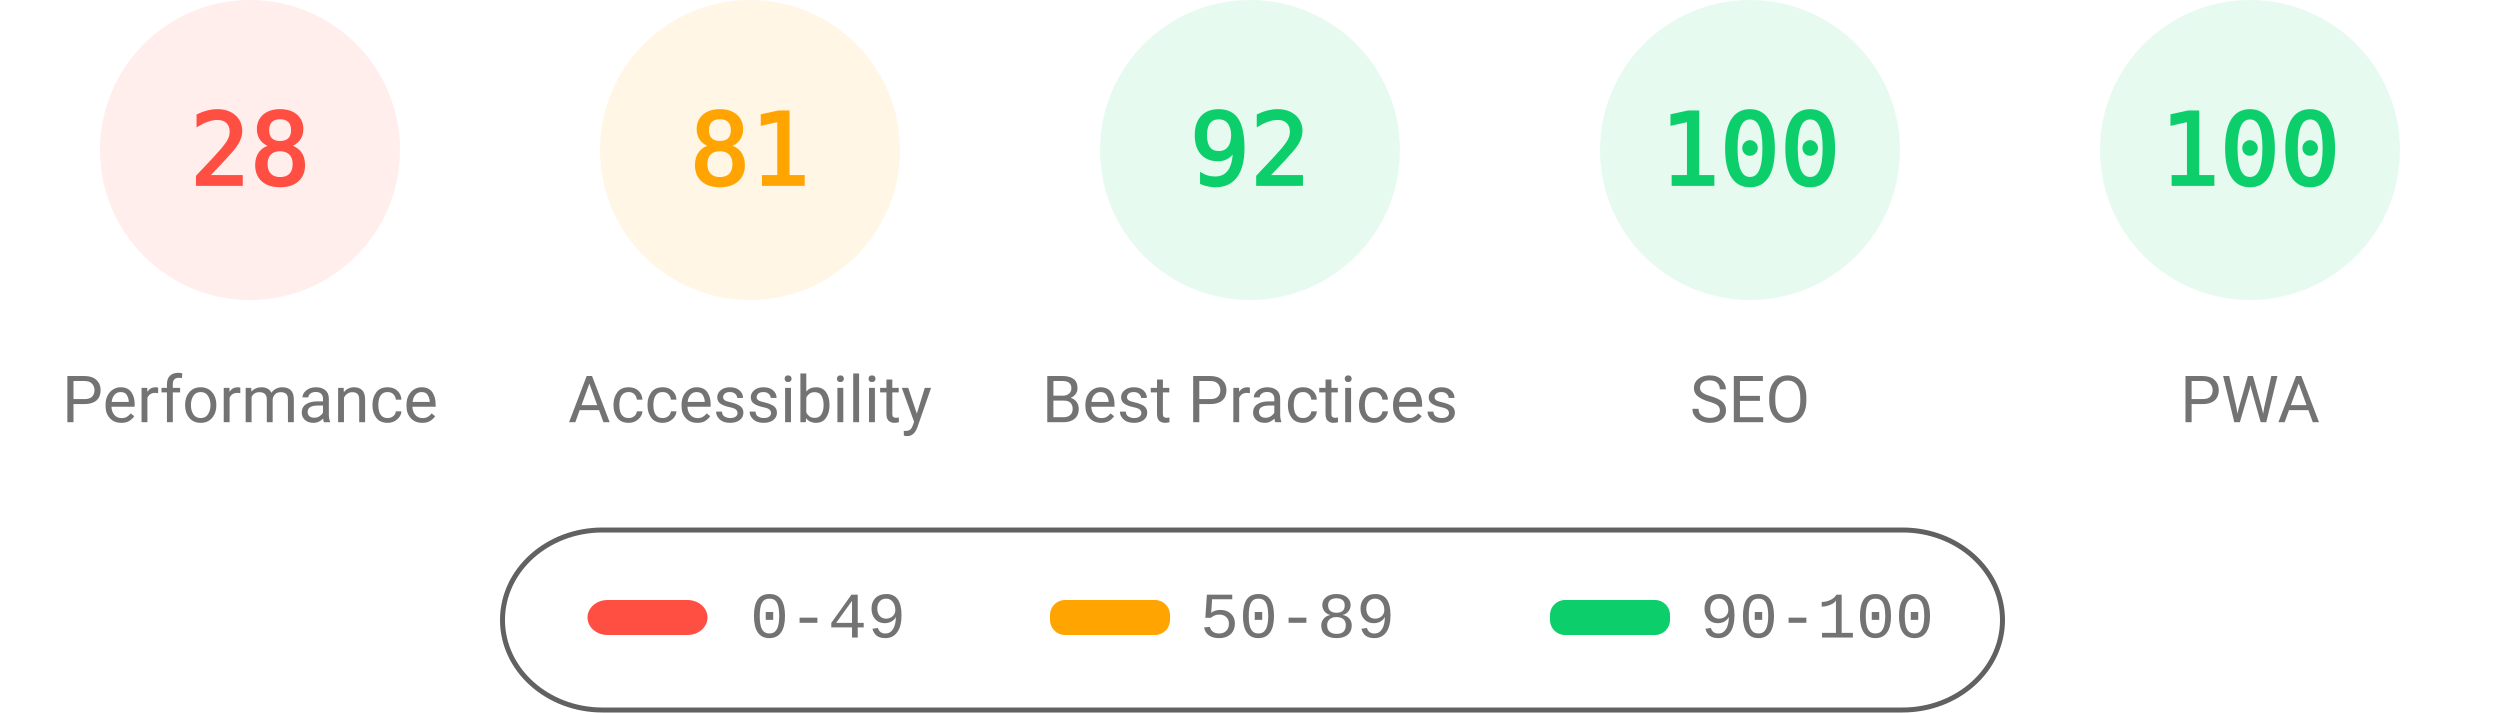
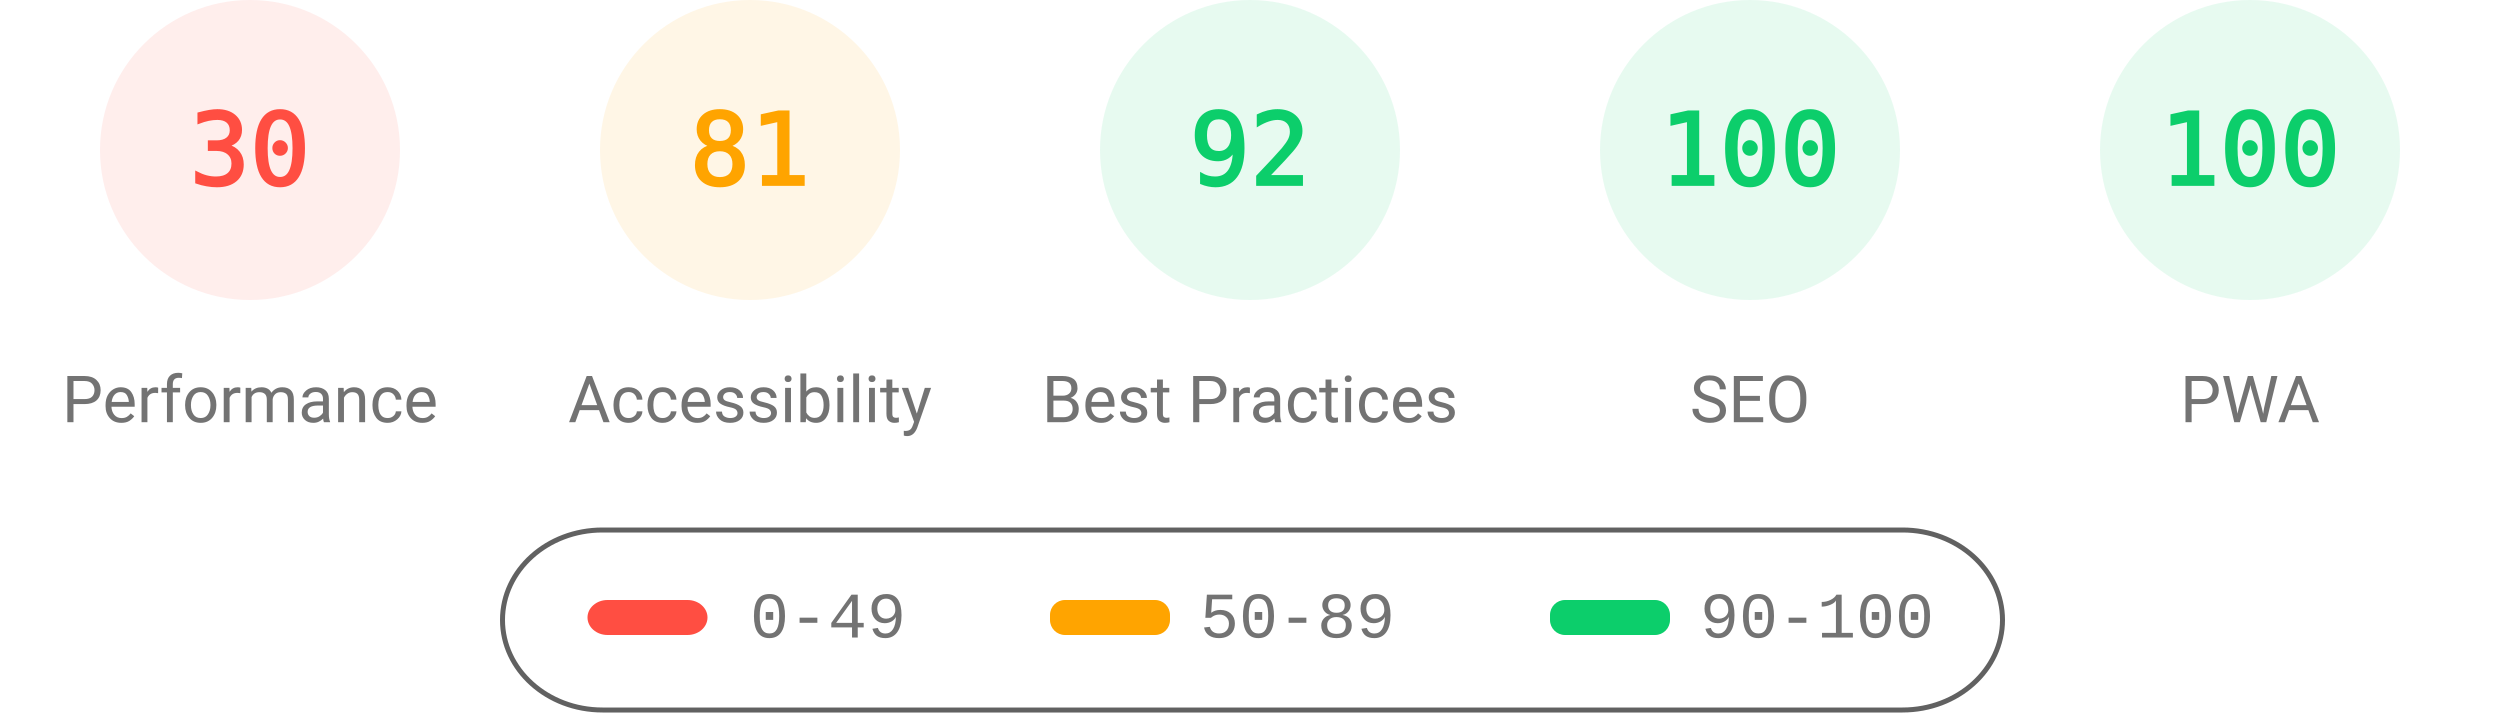
<svg xmlns="http://www.w3.org/2000/svg" fill="none" width="1000" height="285">
  <style>.gauge-base{opacity:.1}.gauge-arc{fill:none;animation-delay:250ms;stroke-linecap:round;transform:rotate(-90deg);transform-origin:100px 60px;animation:load-gauge 1s ease forwards}.guage-text{font-size:40px;font-family:monospace;text-align:center}.guage-red{color:#ff4e42;fill:#ff4e42;stroke:#ff4e42}.guage-orange{color:#ffa400;fill:#ffa400;stroke:#ffa400}.guage-green{color:#0cce6b;fill:#0cce6b;stroke:#0cce6b}.guage-undefined{color:#5c5c5c;fill:#5c5c5c;stroke:#5c5c5c}.guage-title{color:#737373;fill:#737373;stroke:none;font-size:26px;line-height:26px;font-family:Roboto,Halvetica,Arial,sans-serif}@keyframes load-gauge{from{stroke-dasharray:0 352.858}}</style>
  <svg class="guage-div guage-perf guage-red" viewBox="0 0 200 200" width="200" height="200">
    <circle class="gauge-base" r="56" cx="100" cy="60" stroke-width="8" />
-     <circle class="gauge-arc guage-arc-1" r="56" cx="100" cy="60" stroke-width="8" style="stroke-dasharray:98.52,351.858" />
-     <text class="guage-text" x="100" y="60" alignment-baseline="central" dominant-baseline="central" text-anchor="middle">28</text>
+     <circle class="gauge-arc guage-arc-1" r="56" cx="100" cy="60" stroke-width="8" style="stroke-dasharray:105.557,351.858" />
+     <text class="guage-text" x="100" y="60" alignment-baseline="central" dominant-baseline="central" text-anchor="middle">30</text>
    <text class="guage-title" x="100" y="160" alignment-baseline="central" dominant-baseline="central" text-anchor="middle">Performance</text>
  </svg>
  <svg class="guage-div guage-acc guage-orange" viewBox="0 0 200 200" width="200" height="200" x="200">
    <circle class="gauge-base" r="56" cx="100" cy="60" stroke-width="8" />
    <circle class="gauge-arc guage-arc-2" r="56" cx="100" cy="60" stroke-width="8" style="stroke-dasharray:285.005,351.858" />
    <text class="guage-text" x="100" y="60" alignment-baseline="central" dominant-baseline="central" text-anchor="middle">81</text>
    <text class="guage-title" x="100" y="160" alignment-baseline="central" dominant-baseline="central" text-anchor="middle">Accessibility</text>
  </svg>
  <svg class="guage-div guage-best guage-green" viewBox="0 0 200 200" width="200" height="200" x="400">
    <circle class="gauge-base" r="56" cx="100" cy="60" stroke-width="8" />
    <circle class="gauge-arc guage-arc-3" r="56" cx="100" cy="60" stroke-width="8" style="stroke-dasharray:323.709,351.858" />
    <text class="guage-text" x="100" y="60" alignment-baseline="central" dominant-baseline="central" text-anchor="middle">92</text>
    <text class="guage-title" x="100" y="160" alignment-baseline="central" dominant-baseline="central" text-anchor="middle">Best Practices</text>
  </svg>
  <svg class="guage-div guage-seo guage-green" viewBox="0 0 200 200" width="200" height="200" x="600">
    <circle class="gauge-base" r="56" cx="100" cy="60" stroke-width="8" />
    <circle class="gauge-arc guage-arc-4" r="56" cx="100" cy="60" stroke-width="8" style="stroke-dasharray:351.858,351.858" />
    <text class="guage-text" x="100" y="60" alignment-baseline="central" dominant-baseline="central" text-anchor="middle">100</text>
    <text class="guage-title" x="100" y="160" alignment-baseline="central" dominant-baseline="central" text-anchor="middle">SEO</text>
  </svg>
  <svg class="guage-div guage-pwa guage-green" viewBox="0 0 200 200" width="200" height="200" x="800">
    <circle class="gauge-base" r="56" cx="100" cy="60" stroke-width="8" />
    <circle class="gauge-arc guage-arc-4" r="56" cx="100" cy="60" stroke-width="8" style="stroke-dasharray:351.858,351.858" />
    <text class="guage-text" x="100" y="60" alignment-baseline="central" dominant-baseline="central" text-anchor="middle">100</text>
    <text class="guage-title" x="100" y="160" alignment-baseline="central" dominant-baseline="central" text-anchor="middle">PWA</text>
  </svg>
  <svg width="604" height="76" x="200" y="210">
    <path fill="none" id="canvas_background" d="M-1-1h604v80H-1z" />
    <rect fill-opacity="0" stroke="#616161" stroke-width="2" rx="40" id="svg_2" height="72" width="600" y="2" x="1" fill="#000" />
    <rect stroke="#000" rx="8" id="svg_3" height="14" width="48" y="30" x="35" stroke-opacity="null" stroke-width="0" fill="#ff4e42" />
    <rect stroke="#000" rx="6" id="svg_4" height="14" width="48" y="30" x="220" stroke-opacity="null" stroke-width="0" fill="#ffa400" />
    <rect stroke="#000" rx="6" id="svg_5" height="14" width="48" y="30" x="420" stroke-opacity="null" stroke-width="0" fill="#0cce6b" />
    <text xml:space="preserve" text-anchor="start" font-family="'Courier New', Courier, monospace" font-size="26" id="svg_6" y="45" x="100" stroke-opacity="null" stroke-width="0" stroke="#000" fill="#737373">0-49</text>
    <text xml:space="preserve" text-anchor="start" font-family="'Courier New', Courier, monospace" font-size="26" id="svg_7" y="45" x="280" stroke-opacity="null" stroke-width="0" stroke="#000" fill="#737373">50-89</text>
    <text xml:space="preserve" text-anchor="start" font-family="'Courier New', Courier, monospace" font-size="26" id="svg_8" y="45" x="480" stroke-opacity="null" stroke-width="0" stroke="#000" fill="#737373">90-100</text>
  </svg>
</svg>
